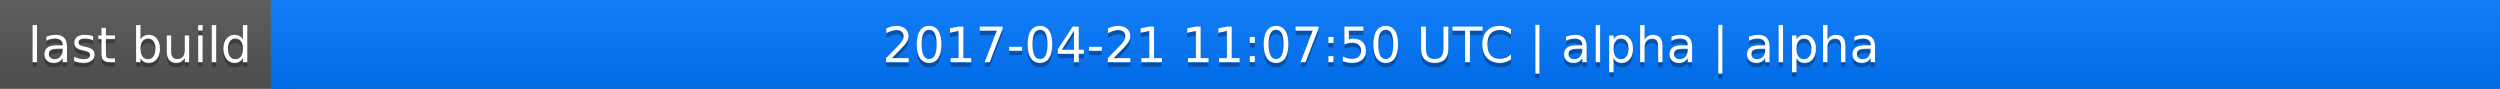
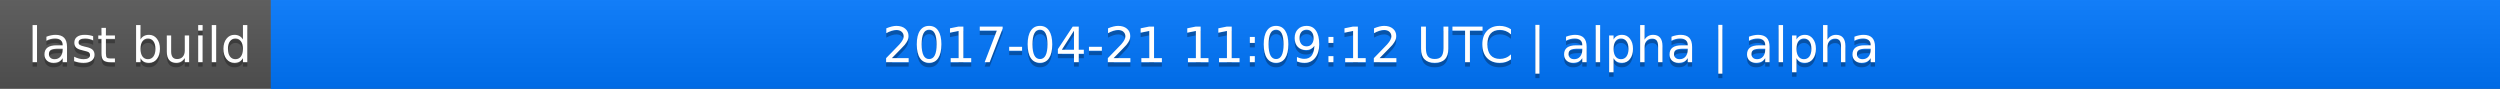
<svg xmlns="http://www.w3.org/2000/svg" width="563" height="20">
  <linearGradient id="a" x2="0" y2="100%">
    <stop offset="0" stop-color="#bbb" stop-opacity=".1" />
    <stop offset="1" stop-opacity=".1" />
  </linearGradient>
  <rect rx="0" width="563" height="20" fill="#555" />
  <rect rx="0" x="61" width="502" height="20" fill="#07f" />
  <path fill="#07f" d="M61 0h4v20h-4z" />
  <rect rx="0" width="563" height="20" fill="url(#a)" />
  <g fill="#fff" text-anchor="middle" font-family="DejaVu Sans,Verdana,Geneva,sans-serif" font-size="11">
    <text x="31.5" y="15" fill="#010101" fill-opacity=".3">last build</text>
    <text x="31.5" y="14">last build</text>
-     <text x="311" y="15" fill="#010101" fill-opacity=".3">2017-04-21 11:07:50 UTC | alpha | alpha</text>
-     <text x="311" y="14">2017-04-21 11:07:50 UTC | alpha | alpha</text>
+     <text x="311" y="15" fill="#010101" fill-opacity=".3">2017-04-21 11:09:12 UTC | alpha | alpha</text>
+     <text x="311" y="14">2017-04-21 11:09:12 UTC | alpha | alpha</text>
  </g>
</svg>
